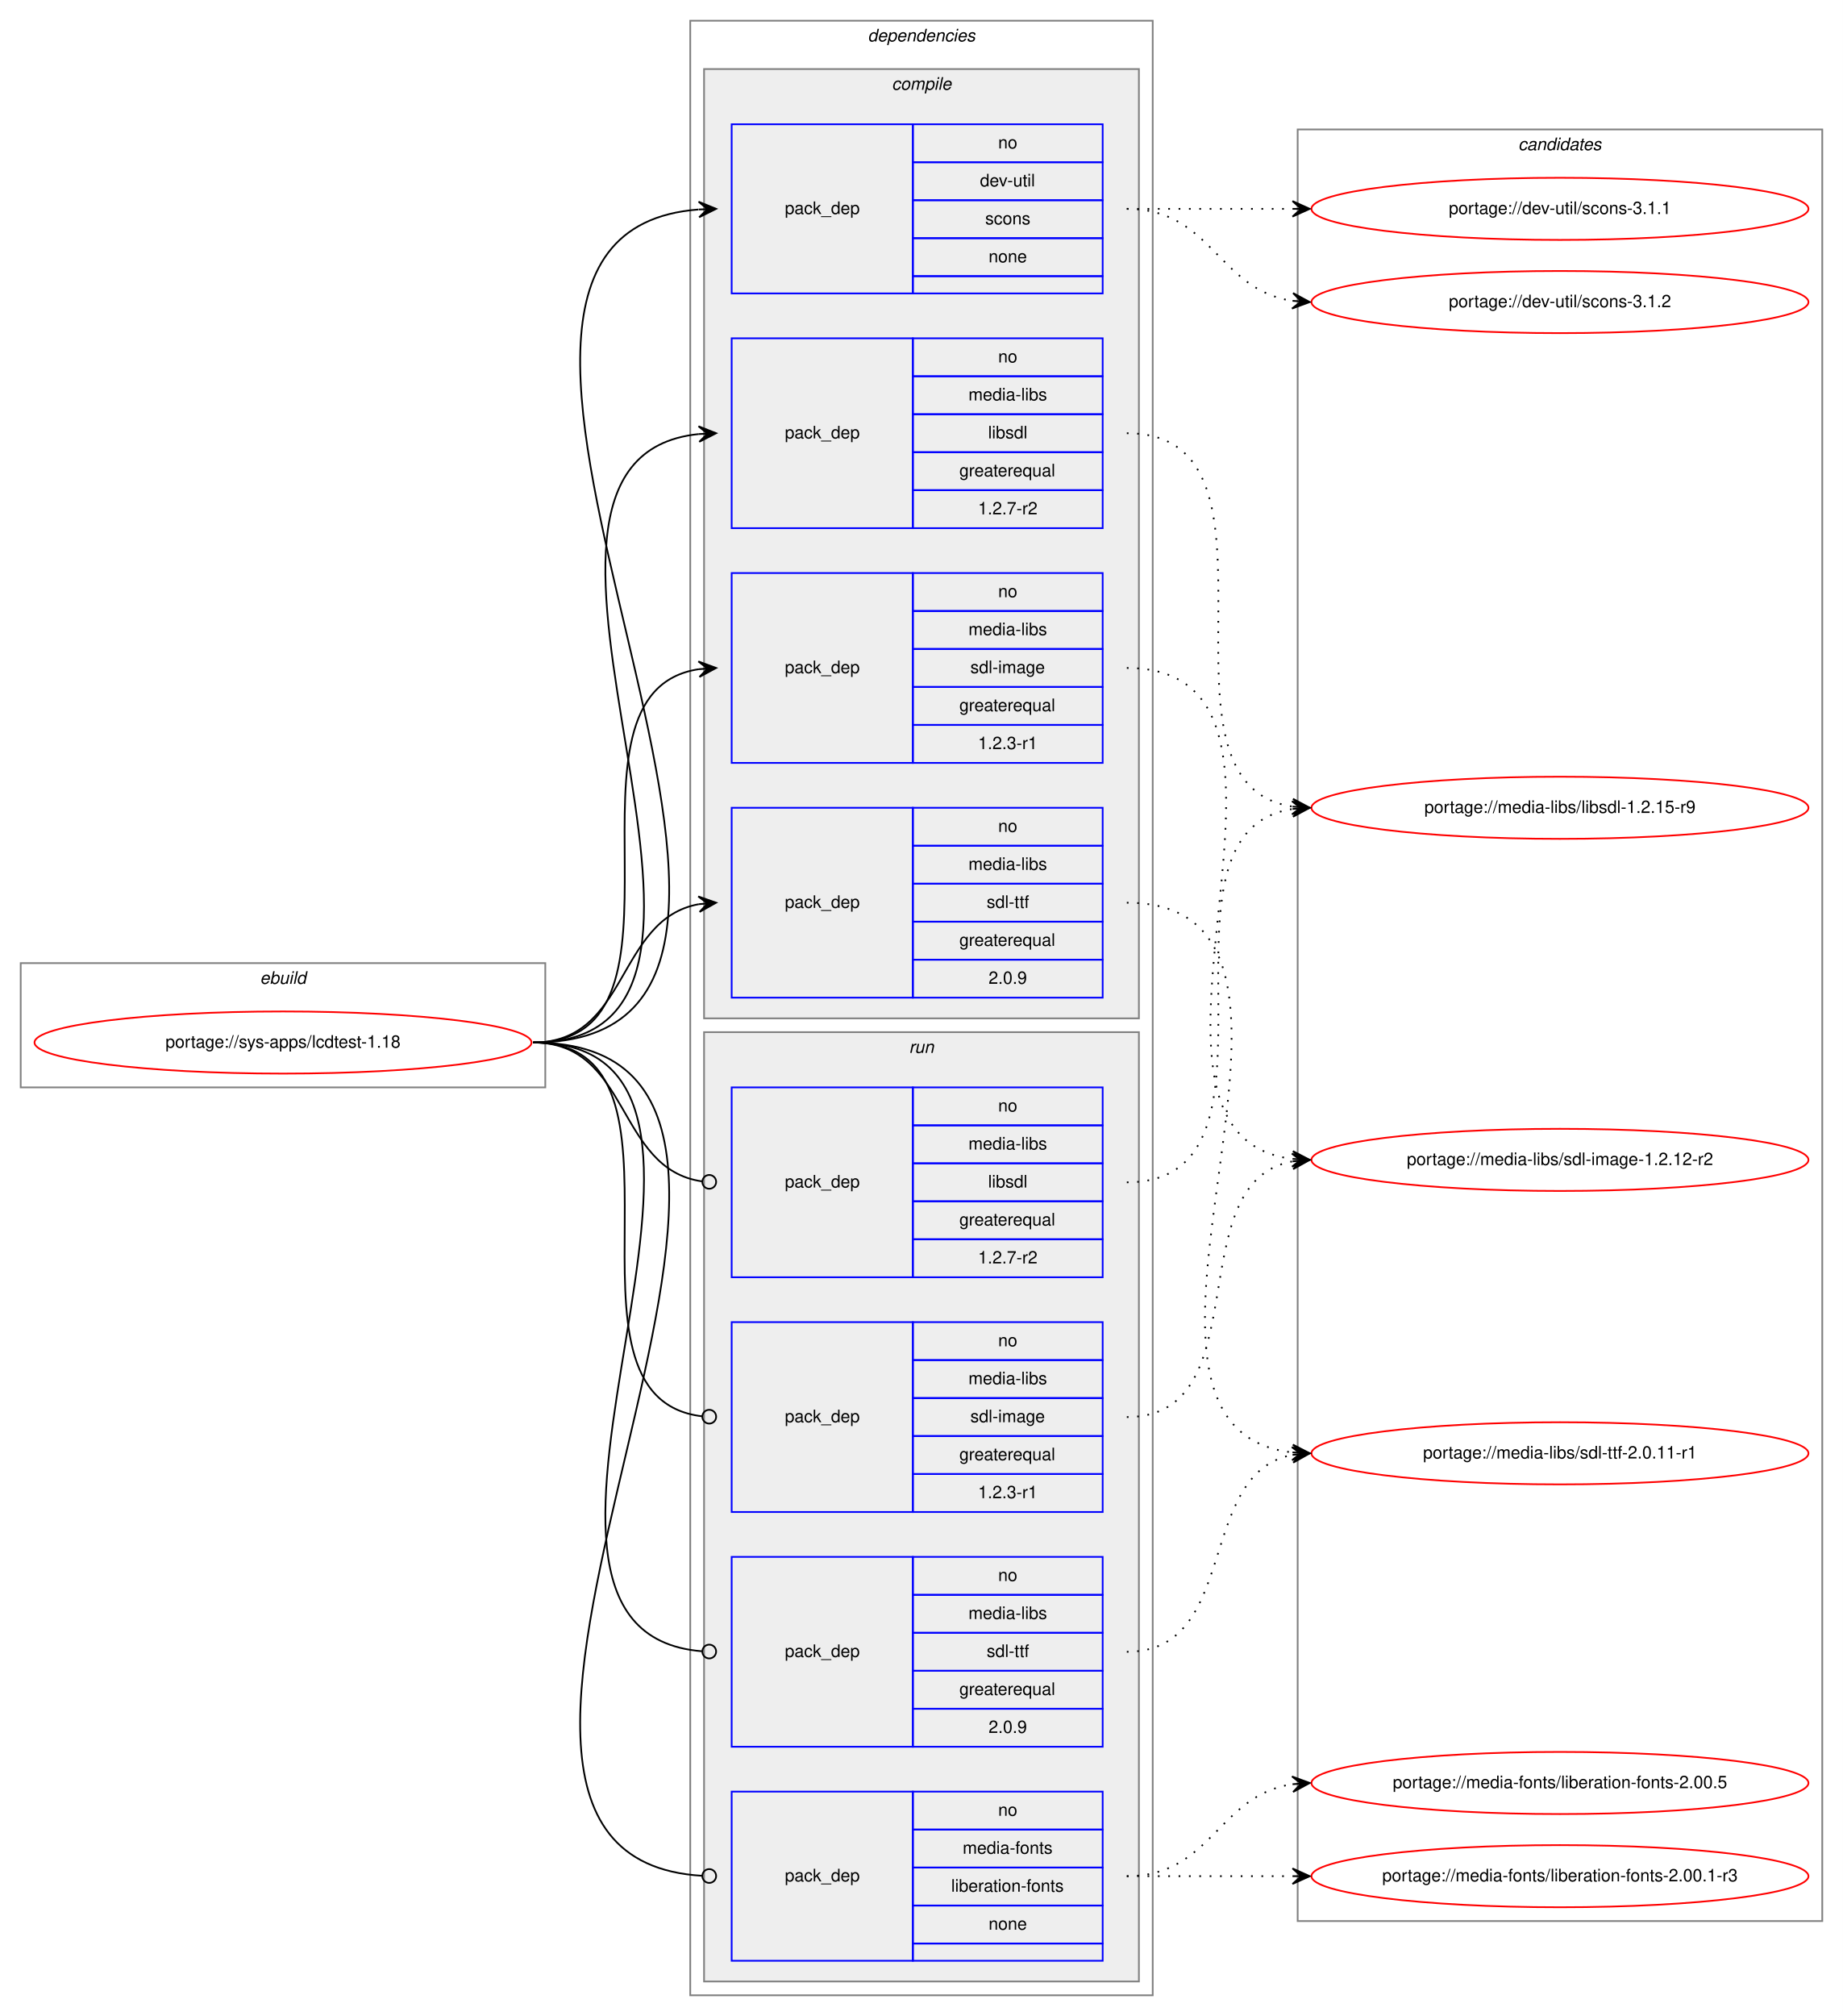
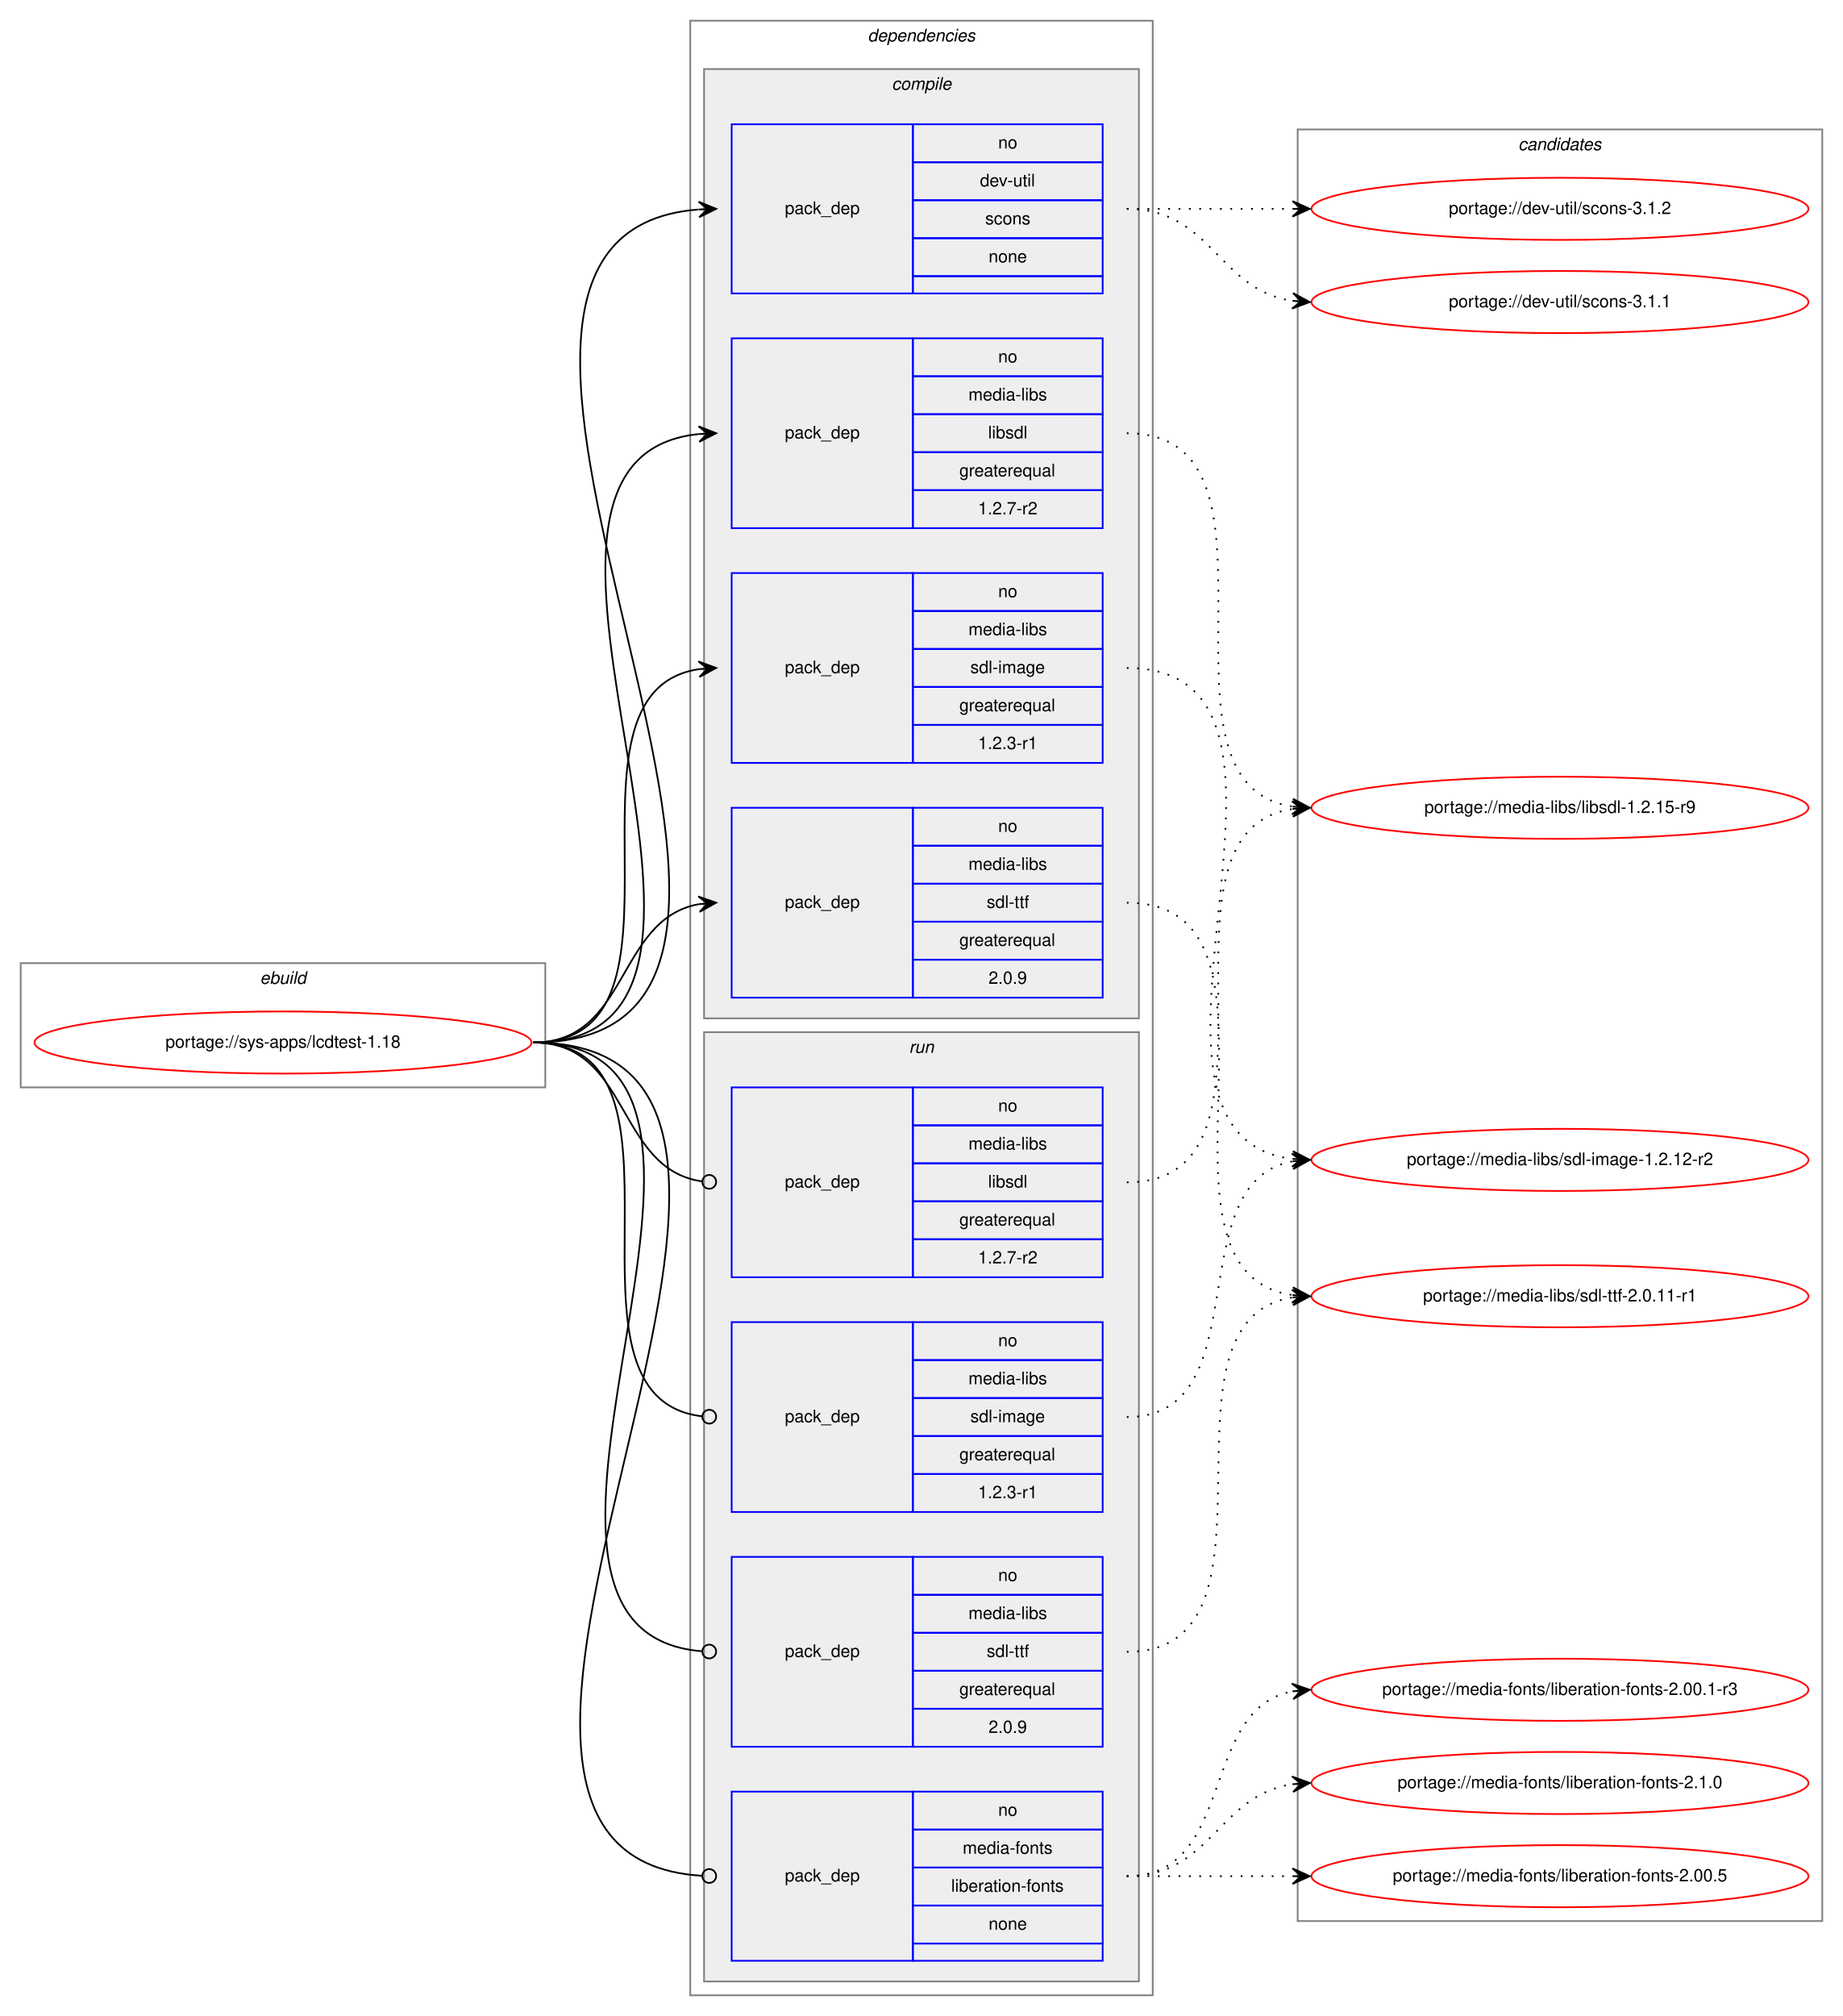
<svg xmlns="http://www.w3.org/2000/svg" xmlns:xlink="http://www.w3.org/1999/xlink" width="1068pt" height="1168pt" viewBox="0.00 0.00 1068.00 1168.00">
  <g id="graph0" class="graph" transform="scale(1 1) rotate(0) translate(4 1164)">
    <polygon fill="white" stroke="transparent" points="-4,4 -4,-1164 1064,-1164 1064,4 -4,4" />
    <g id="clust1" class="cluster">
      <polygon fill="none" stroke="gray" points="8,-534 8,-606 312,-606 312,-534 8,-534" />
      <text text-anchor="start" x="146.66" y="-594" font-family="Helvetica,sans-Serif" font-style="italic" font-size="10.00">ebuild</text>
    </g>
    <g id="clust2" class="cluster">
      <polygon fill="none" stroke="gray" points="396,-8 396,-1152 664,-1152 664,-8 396,-8" />
      <text text-anchor="start" x="498.88" y="-1140" font-family="Helvetica,sans-Serif" font-style="italic" font-size="10.00">dependencies</text>
    </g>
    <g id="clust3" class="cluster">
      <polygon fill="#eeeeee" stroke="gray" points="404,-574 404,-1124 656,-1124 656,-574 404,-574" />
      <text text-anchor="start" x="512.78" y="-1112" font-family="Helvetica,sans-Serif" font-style="italic" font-size="10.00">compile</text>
    </g>
    <g id="clust9" class="cluster">
      <polygon fill="#eeeeee" stroke="gray" points="404,-16 404,-566 656,-566 656,-16 404,-16" />
      <text text-anchor="start" x="522.78" y="-554" font-family="Helvetica,sans-Serif" font-style="italic" font-size="10.00">run</text>
    </g>
    <g id="clust14" class="cluster">
      <polygon fill="none" stroke="gray" points="748,-51 748,-1089 1052,-1089 1052,-51 748,-51" />
      <text text-anchor="start" x="875.82" y="-1077" font-family="Helvetica,sans-Serif" font-style="italic" font-size="10.00">candidates</text>
    </g>
    <g id="node1" class="node">
      <g id="a_node1">
        <a xlink:href="../sys-apps/lcdtest-1.18.svg" xlink:title="portage://sys-apps/lcdtest-1.18">
          <ellipse fill="none" stroke="red" cx="160" cy="-560" rx="144" ry="18" />
          <text text-anchor="middle" x="160" y="-557" font-family="Helvetica,sans-Serif" font-size="10.00">portage://sys-apps/lcdtest-1.18</text>
        </a>
      </g>
    </g>
    <g id="node2" class="node">
      <polygon fill="none" stroke="blue" points="420,-994 420,-1092 525,-1092 525,-994 420,-994" />
      <text text-anchor="start" x="450.82" y="-1040" font-family="Helvetica,sans-Serif" font-size="10.00">pack_dep</text>
      <polygon fill="none" stroke="blue" points="525,-1070 525,-1092 635,-1092 635,-1070 525,-1070" />
      <text text-anchor="start" x="574.44" y="-1078" font-family="Helvetica,sans-Serif" font-size="10.00">no</text>
      <polygon fill="none" stroke="blue" points="525,-1048 525,-1070 635,-1070 635,-1048 525,-1048" />
      <text text-anchor="start" x="563.89" y="-1056" font-family="Helvetica,sans-Serif" font-size="10.00">dev-util</text>
      <polygon fill="none" stroke="blue" points="525,-1026 525,-1048 635,-1048 635,-1026 525,-1026" />
      <text text-anchor="start" x="566.94" y="-1034" font-family="Helvetica,sans-Serif" font-size="10.00">scons</text>
      <polygon fill="none" stroke="blue" points="525,-1004 525,-1026 635,-1026 635,-1004 525,-1004" />
      <text text-anchor="start" x="568.88" y="-1012" font-family="Helvetica,sans-Serif" font-size="10.00">none</text>
      <polygon fill="none" stroke="blue" points="525,-994 525,-1004 635,-1004 635,-994 525,-994" />
    </g>
    <g id="edge1" class="edge">
      <path fill="none" stroke="black" d="M305,-560C521.23,-560 201.83,-1027.56 400.8,-1042.63" />
      <polygon fill="black" stroke="black" points="411,-1043 400.84,-1047.13 406,-1042.82 401.01,-1042.64 401.01,-1042.64 401.01,-1042.64 406,-1042.82 401.17,-1038.14 411,-1043 411,-1043" />
    </g>
    <g id="node3" class="node">
      <polygon fill="none" stroke="blue" points="420,-858 420,-968 525,-968 525,-858 420,-858" />
      <text text-anchor="start" x="450.82" y="-910" font-family="Helvetica,sans-Serif" font-size="10.00">pack_dep</text>
      <polygon fill="none" stroke="blue" points="525,-946 525,-968 635,-968 635,-946 525,-946" />
      <text text-anchor="start" x="574.44" y="-954" font-family="Helvetica,sans-Serif" font-size="10.00">no</text>
      <polygon fill="none" stroke="blue" points="525,-924 525,-946 635,-946 635,-924 525,-924" />
      <text text-anchor="start" x="557.22" y="-932" font-family="Helvetica,sans-Serif" font-size="10.00">media-libs</text>
      <polygon fill="none" stroke="blue" points="525,-902 525,-924 635,-924 635,-902 525,-902" />
      <text text-anchor="start" x="568.61" y="-910" font-family="Helvetica,sans-Serif" font-size="10.00">libsdl</text>
      <polygon fill="none" stroke="blue" points="525,-880 525,-902 635,-902 635,-880 525,-880" />
      <text text-anchor="start" x="551.94" y="-888" font-family="Helvetica,sans-Serif" font-size="10.00">greaterequal</text>
      <polygon fill="none" stroke="blue" points="525,-858 525,-880 635,-880 635,-858 525,-858" />
      <text text-anchor="start" x="562.77" y="-866" font-family="Helvetica,sans-Serif" font-size="10.00">1.2.7-r2</text>
    </g>
    <g id="edge2" class="edge">
      <path fill="none" stroke="black" d="M305,-560C465.29,-560 256.54,-897.99 400.97,-912.52" />
      <polygon fill="black" stroke="black" points="411,-913 400.8,-917.02 406.01,-912.76 401.01,-912.52 401.01,-912.52 401.01,-912.52 406.01,-912.76 401.23,-908.03 411,-913 411,-913" />
    </g>
    <g id="node4" class="node">
      <polygon fill="none" stroke="blue" points="420,-722 420,-832 525,-832 525,-722 420,-722" />
      <text text-anchor="start" x="450.82" y="-774" font-family="Helvetica,sans-Serif" font-size="10.00">pack_dep</text>
      <polygon fill="none" stroke="blue" points="525,-810 525,-832 635,-832 635,-810 525,-810" />
      <text text-anchor="start" x="574.44" y="-818" font-family="Helvetica,sans-Serif" font-size="10.00">no</text>
      <polygon fill="none" stroke="blue" points="525,-788 525,-810 635,-810 635,-788 525,-788" />
      <text text-anchor="start" x="557.22" y="-796" font-family="Helvetica,sans-Serif" font-size="10.00">media-libs</text>
      <polygon fill="none" stroke="blue" points="525,-766 525,-788 635,-788 635,-766 525,-766" />
      <text text-anchor="start" x="558.33" y="-774" font-family="Helvetica,sans-Serif" font-size="10.00">sdl-image</text>
      <polygon fill="none" stroke="blue" points="525,-744 525,-766 635,-766 635,-744 525,-744" />
      <text text-anchor="start" x="551.94" y="-752" font-family="Helvetica,sans-Serif" font-size="10.00">greaterequal</text>
      <polygon fill="none" stroke="blue" points="525,-722 525,-744 635,-744 635,-722 525,-722" />
      <text text-anchor="start" x="562.77" y="-730" font-family="Helvetica,sans-Serif" font-size="10.00">1.2.3-r1</text>
    </g>
    <g id="edge3" class="edge">
      <path fill="none" stroke="black" d="M305,-560C408.77,-560 310.64,-762.83 401.01,-776.3" />
      <polygon fill="black" stroke="black" points="411,-777 400.71,-780.79 406.01,-776.65 401.02,-776.3 401.02,-776.3 401.02,-776.3 406.01,-776.65 401.34,-771.81 411,-777 411,-777" />
    </g>
    <g id="node5" class="node">
      <polygon fill="none" stroke="blue" points="420,-586 420,-696 525,-696 525,-586 420,-586" />
      <text text-anchor="start" x="450.82" y="-638" font-family="Helvetica,sans-Serif" font-size="10.00">pack_dep</text>
      <polygon fill="none" stroke="blue" points="525,-674 525,-696 635,-696 635,-674 525,-674" />
      <text text-anchor="start" x="574.44" y="-682" font-family="Helvetica,sans-Serif" font-size="10.00">no</text>
      <polygon fill="none" stroke="blue" points="525,-652 525,-674 635,-674 635,-652 525,-652" />
      <text text-anchor="start" x="557.22" y="-660" font-family="Helvetica,sans-Serif" font-size="10.00">media-libs</text>
      <polygon fill="none" stroke="blue" points="525,-630 525,-652 635,-652 635,-630 525,-630" />
      <text text-anchor="start" x="567.78" y="-638" font-family="Helvetica,sans-Serif" font-size="10.00">sdl-ttf</text>
      <polygon fill="none" stroke="blue" points="525,-608 525,-630 635,-630 635,-608 525,-608" />
      <text text-anchor="start" x="551.94" y="-616" font-family="Helvetica,sans-Serif" font-size="10.00">greaterequal</text>
      <polygon fill="none" stroke="blue" points="525,-586 525,-608 635,-608 635,-586 525,-586" />
      <text text-anchor="start" x="568.88" y="-594" font-family="Helvetica,sans-Serif" font-size="10.00">2.0.9</text>
    </g>
    <g id="edge4" class="edge">
      <path fill="none" stroke="black" d="M305,-560C360.7,-560 352.97,-631.49 400.99,-640.15" />
      <polygon fill="black" stroke="black" points="411,-641 400.65,-644.63 406.02,-640.57 401.04,-640.15 401.04,-640.15 401.04,-640.15 406.02,-640.57 401.42,-635.67 411,-641 411,-641" />
    </g>
    <g id="node6" class="node">
      <polygon fill="none" stroke="blue" points="420,-28 420,-126 525,-126 525,-28 420,-28" />
      <text text-anchor="start" x="450.82" y="-74" font-family="Helvetica,sans-Serif" font-size="10.00">pack_dep</text>
      <polygon fill="none" stroke="blue" points="525,-104 525,-126 635,-126 635,-104 525,-104" />
      <text text-anchor="start" x="574.44" y="-112" font-family="Helvetica,sans-Serif" font-size="10.00">no</text>
      <polygon fill="none" stroke="blue" points="525,-82 525,-104 635,-104 635,-82 525,-82" />
      <text text-anchor="start" x="553.88" y="-90" font-family="Helvetica,sans-Serif" font-size="10.00">media-fonts</text>
      <polygon fill="none" stroke="blue" points="525,-60 525,-82 635,-82 635,-60 525,-60" />
      <text text-anchor="start" x="547.22" y="-68" font-family="Helvetica,sans-Serif" font-size="10.00">liberation-fonts</text>
      <polygon fill="none" stroke="blue" points="525,-38 525,-60 635,-60 635,-38 525,-38" />
      <text text-anchor="start" x="568.88" y="-46" font-family="Helvetica,sans-Serif" font-size="10.00">none</text>
      <polygon fill="none" stroke="blue" points="525,-28 525,-38 635,-38 635,-28 525,-28" />
    </g>
    <g id="edge5" class="edge">
      <path fill="none" stroke="black" d="M305,-560C521.99,-560 199.6,-89.19 402.89,-77.23" />
      <ellipse fill="none" stroke="black" cx="407" cy="-77.11" rx="4" ry="4" />
    </g>
    <g id="node7" class="node">
      <polygon fill="none" stroke="blue" points="420,-424 420,-534 525,-534 525,-424 420,-424" />
      <text text-anchor="start" x="450.82" y="-476" font-family="Helvetica,sans-Serif" font-size="10.00">pack_dep</text>
      <polygon fill="none" stroke="blue" points="525,-512 525,-534 635,-534 635,-512 525,-512" />
      <text text-anchor="start" x="574.44" y="-520" font-family="Helvetica,sans-Serif" font-size="10.00">no</text>
      <polygon fill="none" stroke="blue" points="525,-490 525,-512 635,-512 635,-490 525,-490" />
      <text text-anchor="start" x="557.22" y="-498" font-family="Helvetica,sans-Serif" font-size="10.00">media-libs</text>
      <polygon fill="none" stroke="blue" points="525,-468 525,-490 635,-490 635,-468 525,-468" />
      <text text-anchor="start" x="568.61" y="-476" font-family="Helvetica,sans-Serif" font-size="10.00">libsdl</text>
      <polygon fill="none" stroke="blue" points="525,-446 525,-468 635,-468 635,-446 525,-446" />
      <text text-anchor="start" x="551.94" y="-454" font-family="Helvetica,sans-Serif" font-size="10.00">greaterequal</text>
      <polygon fill="none" stroke="blue" points="525,-424 525,-446 635,-446 635,-424 525,-424" />
      <text text-anchor="start" x="562.77" y="-432" font-family="Helvetica,sans-Serif" font-size="10.00">1.2.7-r2</text>
    </g>
    <g id="edge6" class="edge">
      <path fill="none" stroke="black" d="M305,-560C361.4,-560 352.77,-486.72 402.81,-479.56" />
      <ellipse fill="none" stroke="black" cx="407.01" cy="-479.27" rx="4" ry="4" />
    </g>
    <g id="node8" class="node">
      <polygon fill="none" stroke="blue" points="420,-288 420,-398 525,-398 525,-288 420,-288" />
      <text text-anchor="start" x="450.82" y="-340" font-family="Helvetica,sans-Serif" font-size="10.00">pack_dep</text>
      <polygon fill="none" stroke="blue" points="525,-376 525,-398 635,-398 635,-376 525,-376" />
      <text text-anchor="start" x="574.44" y="-384" font-family="Helvetica,sans-Serif" font-size="10.00">no</text>
      <polygon fill="none" stroke="blue" points="525,-354 525,-376 635,-376 635,-354 525,-354" />
      <text text-anchor="start" x="557.22" y="-362" font-family="Helvetica,sans-Serif" font-size="10.00">media-libs</text>
      <polygon fill="none" stroke="blue" points="525,-332 525,-354 635,-354 635,-332 525,-332" />
      <text text-anchor="start" x="558.33" y="-340" font-family="Helvetica,sans-Serif" font-size="10.00">sdl-image</text>
      <polygon fill="none" stroke="blue" points="525,-310 525,-332 635,-332 635,-310 525,-310" />
      <text text-anchor="start" x="551.94" y="-318" font-family="Helvetica,sans-Serif" font-size="10.00">greaterequal</text>
      <polygon fill="none" stroke="blue" points="525,-288 525,-310 635,-310 635,-288 525,-288" />
      <text text-anchor="start" x="562.77" y="-296" font-family="Helvetica,sans-Serif" font-size="10.00">1.2.3-r1</text>
    </g>
    <g id="edge7" class="edge">
      <path fill="none" stroke="black" d="M305,-560C409.51,-560 309.24,-354.29 402.95,-343.44" />
      <ellipse fill="none" stroke="black" cx="407.01" cy="-343.22" rx="4" ry="4" />
    </g>
    <g id="node9" class="node">
      <polygon fill="none" stroke="blue" points="420,-152 420,-262 525,-262 525,-152 420,-152" />
      <text text-anchor="start" x="450.82" y="-204" font-family="Helvetica,sans-Serif" font-size="10.00">pack_dep</text>
      <polygon fill="none" stroke="blue" points="525,-240 525,-262 635,-262 635,-240 525,-240" />
      <text text-anchor="start" x="574.44" y="-248" font-family="Helvetica,sans-Serif" font-size="10.00">no</text>
      <polygon fill="none" stroke="blue" points="525,-218 525,-240 635,-240 635,-218 525,-218" />
      <text text-anchor="start" x="557.22" y="-226" font-family="Helvetica,sans-Serif" font-size="10.00">media-libs</text>
      <polygon fill="none" stroke="blue" points="525,-196 525,-218 635,-218 635,-196 525,-196" />
      <text text-anchor="start" x="567.78" y="-204" font-family="Helvetica,sans-Serif" font-size="10.00">sdl-ttf</text>
      <polygon fill="none" stroke="blue" points="525,-174 525,-196 635,-196 635,-174 525,-174" />
      <text text-anchor="start" x="551.94" y="-182" font-family="Helvetica,sans-Serif" font-size="10.00">greaterequal</text>
      <polygon fill="none" stroke="blue" points="525,-152 525,-174 635,-174 635,-152 525,-152" />
      <text text-anchor="start" x="568.88" y="-160" font-family="Helvetica,sans-Serif" font-size="10.00">2.0.9</text>
    </g>
    <g id="edge8" class="edge">
      <path fill="none" stroke="black" d="M305,-560C465.93,-560 254.86,-219.3 402.71,-207.32" />
      <ellipse fill="none" stroke="black" cx="407" cy="-207.16" rx="4" ry="4" />
    </g>
    <g id="node10" class="node">
      <g id="a_node10">
        <a xlink:href="../dev-util/scons-3.1.2.svg" xlink:title="portage://dev-util/scons-3.1.2">
-           <ellipse fill="none" stroke="red" cx="900" cy="-989" rx="144" ry="18" />
-           <text text-anchor="middle" x="900" y="-986" font-family="Helvetica,sans-Serif" font-size="10.00">portage://dev-util/scons-3.1.2</text>
+           <ellipse fill="none" stroke="red" cx="900" cy="-1043" rx="144" ry="18" />
+           <text text-anchor="middle" x="900" y="-1040" font-family="Helvetica,sans-Serif" font-size="10.00">portage://dev-util/scons-3.1.2</text>
        </a>
      </g>
    </g>
    <g id="edge9" class="edge">
-       <path fill="none" stroke="black" stroke-dasharray="1,5" d="M649,-1043C698.26,-1043 701.85,-996.13 744.86,-989.72" />
-       <polygon fill="black" stroke="black" points="755,-989 745.35,-994.2 750.01,-989.36 745.03,-989.71 745.03,-989.71 745.03,-989.71 750.01,-989.36 744.71,-985.22 755,-989 755,-989" />
+       <path fill="none" stroke="black" stroke-dasharray="1,5" d="M649,-1043C692.43,-1043 705.83,-1043 744.57,-1043" />
+       <polygon fill="black" stroke="black" points="755,-1043 745,-1047.5 750,-1043 745,-1043 745,-1043 745,-1043 750,-1043 745,-1038.5 755,-1043 755,-1043" />
    </g>
    <g id="node11" class="node">
      <g id="a_node11">
        <a xlink:href="../dev-util/scons-3.1.1.svg" xlink:title="portage://dev-util/scons-3.1.1">
-           <ellipse fill="none" stroke="red" cx="900" cy="-1043" rx="144" ry="18" />
-           <text text-anchor="middle" x="900" y="-1040" font-family="Helvetica,sans-Serif" font-size="10.00">portage://dev-util/scons-3.1.1</text>
+           <ellipse fill="none" stroke="red" cx="900" cy="-989" rx="144" ry="18" />
+           <text text-anchor="middle" x="900" y="-986" font-family="Helvetica,sans-Serif" font-size="10.00">portage://dev-util/scons-3.1.1</text>
        </a>
      </g>
    </g>
    <g id="edge10" class="edge">
-       <path fill="none" stroke="black" stroke-dasharray="1,5" d="M649,-1043C692.43,-1043 705.83,-1043 744.57,-1043" />
-       <polygon fill="black" stroke="black" points="755,-1043 745,-1047.5 750,-1043 745,-1043 745,-1043 745,-1043 750,-1043 745,-1038.5 755,-1043 755,-1043" />
+       <path fill="none" stroke="black" stroke-dasharray="1,5" d="M649,-1043C698.26,-1043 701.85,-996.13 744.86,-989.72" />
+       <polygon fill="black" stroke="black" points="755,-989 745.35,-994.2 750.01,-989.36 745.03,-989.71 745.03,-989.71 745.03,-989.71 750.01,-989.36 744.71,-985.22 755,-989 755,-989" />
    </g>
    <g id="node12" class="node">
      <g id="a_node12">
        <a xlink:href="../media-libs/libsdl-1.2.15-r9.svg" xlink:title="portage://media-libs/libsdl-1.2.15-r9">
          <ellipse fill="none" stroke="red" cx="900" cy="-696" rx="144" ry="18" />
          <text text-anchor="middle" x="900" y="-693" font-family="Helvetica,sans-Serif" font-size="10.00">portage://media-libs/libsdl-1.2.15-r9</text>
        </a>
      </g>
    </g>
    <g id="edge11" class="edge">
      <path fill="none" stroke="black" stroke-dasharray="1,5" d="M649,-913C752.77,-913 654.64,-710.17 745.01,-696.7" />
      <polygon fill="black" stroke="black" points="755,-696 745.34,-701.19 750.01,-696.35 745.02,-696.7 745.02,-696.7 745.02,-696.7 750.01,-696.35 744.71,-692.21 755,-696 755,-696" />
    </g>
    <g id="node13" class="node">
      <g id="a_node13">
        <a xlink:href="../media-libs/sdl-image-1.2.12-r2.svg" xlink:title="portage://media-libs/sdl-image-1.2.12-r2">
          <ellipse fill="none" stroke="red" cx="900" cy="-492" rx="144" ry="18" />
          <text text-anchor="middle" x="900" y="-489" font-family="Helvetica,sans-Serif" font-size="10.00">portage://media-libs/sdl-image-1.2.12-r2</text>
        </a>
      </g>
    </g>
    <g id="edge12" class="edge">
      <path fill="none" stroke="black" stroke-dasharray="1,5" d="M649,-777C780.58,-777 628.31,-506.83 744.92,-492.58" />
      <polygon fill="black" stroke="black" points="755,-492 745.28,-497.07 750.01,-492.29 745.02,-492.58 745.02,-492.58 745.02,-492.58 750.01,-492.29 744.76,-488.09 755,-492 755,-492" />
    </g>
    <g id="node14" class="node">
      <g id="a_node14">
        <a xlink:href="../media-libs/sdl-ttf-2.0.11-r1.svg" xlink:title="portage://media-libs/sdl-ttf-2.0.11-r1">
-           <ellipse fill="none" stroke="red" cx="900" cy="-322" rx="144" ry="18" />
-           <text text-anchor="middle" x="900" y="-319" font-family="Helvetica,sans-Serif" font-size="10.00">portage://media-libs/sdl-ttf-2.0.11-r1</text>
+           <ellipse fill="none" stroke="red" cx="900" cy="-413" rx="144" ry="18" />
+           <text text-anchor="middle" x="900" y="-410" font-family="Helvetica,sans-Serif" font-size="10.00">portage://media-libs/sdl-ttf-2.0.11-r1</text>
        </a>
      </g>
    </g>
    <g id="edge13" class="edge">
-       <path fill="none" stroke="black" stroke-dasharray="1,5" d="M649,-641C794.75,-641 614.81,-337.39 744.66,-322.56" />
-       <polygon fill="black" stroke="black" points="755,-322 745.26,-327.04 750.01,-322.27 745.01,-322.54 745.01,-322.54 745.01,-322.54 750.01,-322.27 744.77,-318.05 755,-322 755,-322" />
+       <path fill="none" stroke="black" stroke-dasharray="1,5" d="M649,-641C757.15,-641 650.59,-427.46 744.9,-413.7" />
+       <polygon fill="black" stroke="black" points="755,-413 745.33,-418.18 750.01,-413.34 745.02,-413.69 745.02,-413.69 745.02,-413.69 750.01,-413.34 744.71,-409.2 755,-413 755,-413" />
    </g>
    <g id="node15" class="node">
      <g id="a_node15">
-         <a xlink:href="../media-fonts/liberation-fonts-2.00.5.svg" xlink:title="portage://media-fonts/liberation-fonts-2.00.5">
+         <a xlink:href="../media-fonts/liberation-fonts-2.1.0.svg" xlink:title="portage://media-fonts/liberation-fonts-2.1.0">
          <ellipse fill="none" stroke="red" cx="900" cy="-131" rx="144" ry="18" />
-           <text text-anchor="middle" x="900" y="-128" font-family="Helvetica,sans-Serif" font-size="10.00">portage://media-fonts/liberation-fonts-2.00.5</text>
+           <text text-anchor="middle" x="900" y="-128" font-family="Helvetica,sans-Serif" font-size="10.00">portage://media-fonts/liberation-fonts-2.1.0</text>
        </a>
      </g>
    </g>
    <g id="edge14" class="edge">
      <path fill="none" stroke="black" stroke-dasharray="1,5" d="M649,-77C698.26,-77 701.85,-123.87 744.86,-130.28" />
      <polygon fill="black" stroke="black" points="755,-131 744.71,-134.78 750.01,-130.64 745.03,-130.29 745.03,-130.29 745.03,-130.29 750.01,-130.64 745.35,-125.8 755,-131 755,-131" />
    </g>
    <g id="node16" class="node">
      <g id="a_node16">
-         <a xlink:href="../media-fonts/liberation-fonts-2.00.1-r3.svg" xlink:title="portage://media-fonts/liberation-fonts-2.00.1-r3">
+         <a xlink:href="../media-fonts/liberation-fonts-2.00.5.svg" xlink:title="portage://media-fonts/liberation-fonts-2.00.5">
          <ellipse fill="none" stroke="red" cx="900" cy="-77" rx="144" ry="18" />
-           <text text-anchor="middle" x="900" y="-74" font-family="Helvetica,sans-Serif" font-size="10.00">portage://media-fonts/liberation-fonts-2.00.1-r3</text>
+           <text text-anchor="middle" x="900" y="-74" font-family="Helvetica,sans-Serif" font-size="10.00">portage://media-fonts/liberation-fonts-2.00.5</text>
        </a>
      </g>
    </g>
    <g id="edge15" class="edge">
      <path fill="none" stroke="black" stroke-dasharray="1,5" d="M649,-77C692.43,-77 705.83,-77 744.57,-77" />
      <polygon fill="black" stroke="black" points="755,-77 745,-81.5 750,-77 745,-77 745,-77 745,-77 750,-77 745,-72.5 755,-77 755,-77" />
    </g>
+     <g id="node17" class="node">
+       <g id="a_node17">
+         <a xlink:href="../media-fonts/liberation-fonts-2.00.1-r3.svg" xlink:title="portage://media-fonts/liberation-fonts-2.00.1-r3">
+           <ellipse fill="none" stroke="red" cx="900" cy="-185" rx="144" ry="18" />
+           <text text-anchor="middle" x="900" y="-182" font-family="Helvetica,sans-Serif" font-size="10.00">portage://media-fonts/liberation-fonts-2.00.1-r3</text>
+         </a>
+       </g>
+     </g>
    <g id="edge16" class="edge">
+       <path fill="none" stroke="black" stroke-dasharray="1,5" d="M649,-77C712.58,-77 690.58,-173.51 744.79,-184.07" />
+       <polygon fill="black" stroke="black" points="755,-185 744.63,-188.57 750.02,-184.54 745.04,-184.09 745.04,-184.09 745.04,-184.09 750.02,-184.54 745.45,-179.61 755,-185 755,-185" />
+     </g>
+     <g id="edge17" class="edge">
      <path fill="none" stroke="black" stroke-dasharray="1,5" d="M649,-479C752.77,-479 654.64,-681.83 745.01,-695.3" />
      <polygon fill="black" stroke="black" points="755,-696 744.71,-699.79 750.01,-695.65 745.02,-695.3 745.02,-695.3 745.02,-695.3 750.01,-695.65 745.34,-690.81 755,-696 755,-696" />
    </g>
-     <g id="edge17" class="edge">
+     <g id="edge18" class="edge">
      <path fill="none" stroke="black" stroke-dasharray="1,5" d="M649,-343C726.62,-343 678.53,-478.91 744.86,-491.12" />
      <polygon fill="black" stroke="black" points="755,-492 744.65,-495.62 750.02,-491.57 745.04,-491.14 745.04,-491.14 745.04,-491.14 750.02,-491.57 745.42,-486.66 755,-492 755,-492" />
    </g>
-     <g id="edge18" class="edge">
-       <path fill="none" stroke="black" stroke-dasharray="1,5" d="M649,-207C714.85,-207 688.69,-310.19 744.83,-321.07" />
-       <polygon fill="black" stroke="black" points="755,-322 744.63,-325.58 750.02,-321.55 745.04,-321.09 745.04,-321.09 745.04,-321.09 750.02,-321.55 745.45,-316.61 755,-322 755,-322" />
+     <g id="edge19" class="edge">
+       <path fill="none" stroke="black" stroke-dasharray="1,5" d="M649,-207C748.35,-207 658.81,-398.77 744.88,-412.25" />
+       <polygon fill="black" stroke="black" points="755,-413 744.7,-416.75 750.01,-412.63 745.03,-412.27 745.03,-412.27 745.03,-412.27 750.01,-412.63 745.36,-407.78 755,-413 755,-413" />
    </g>
  </g>
</svg>
